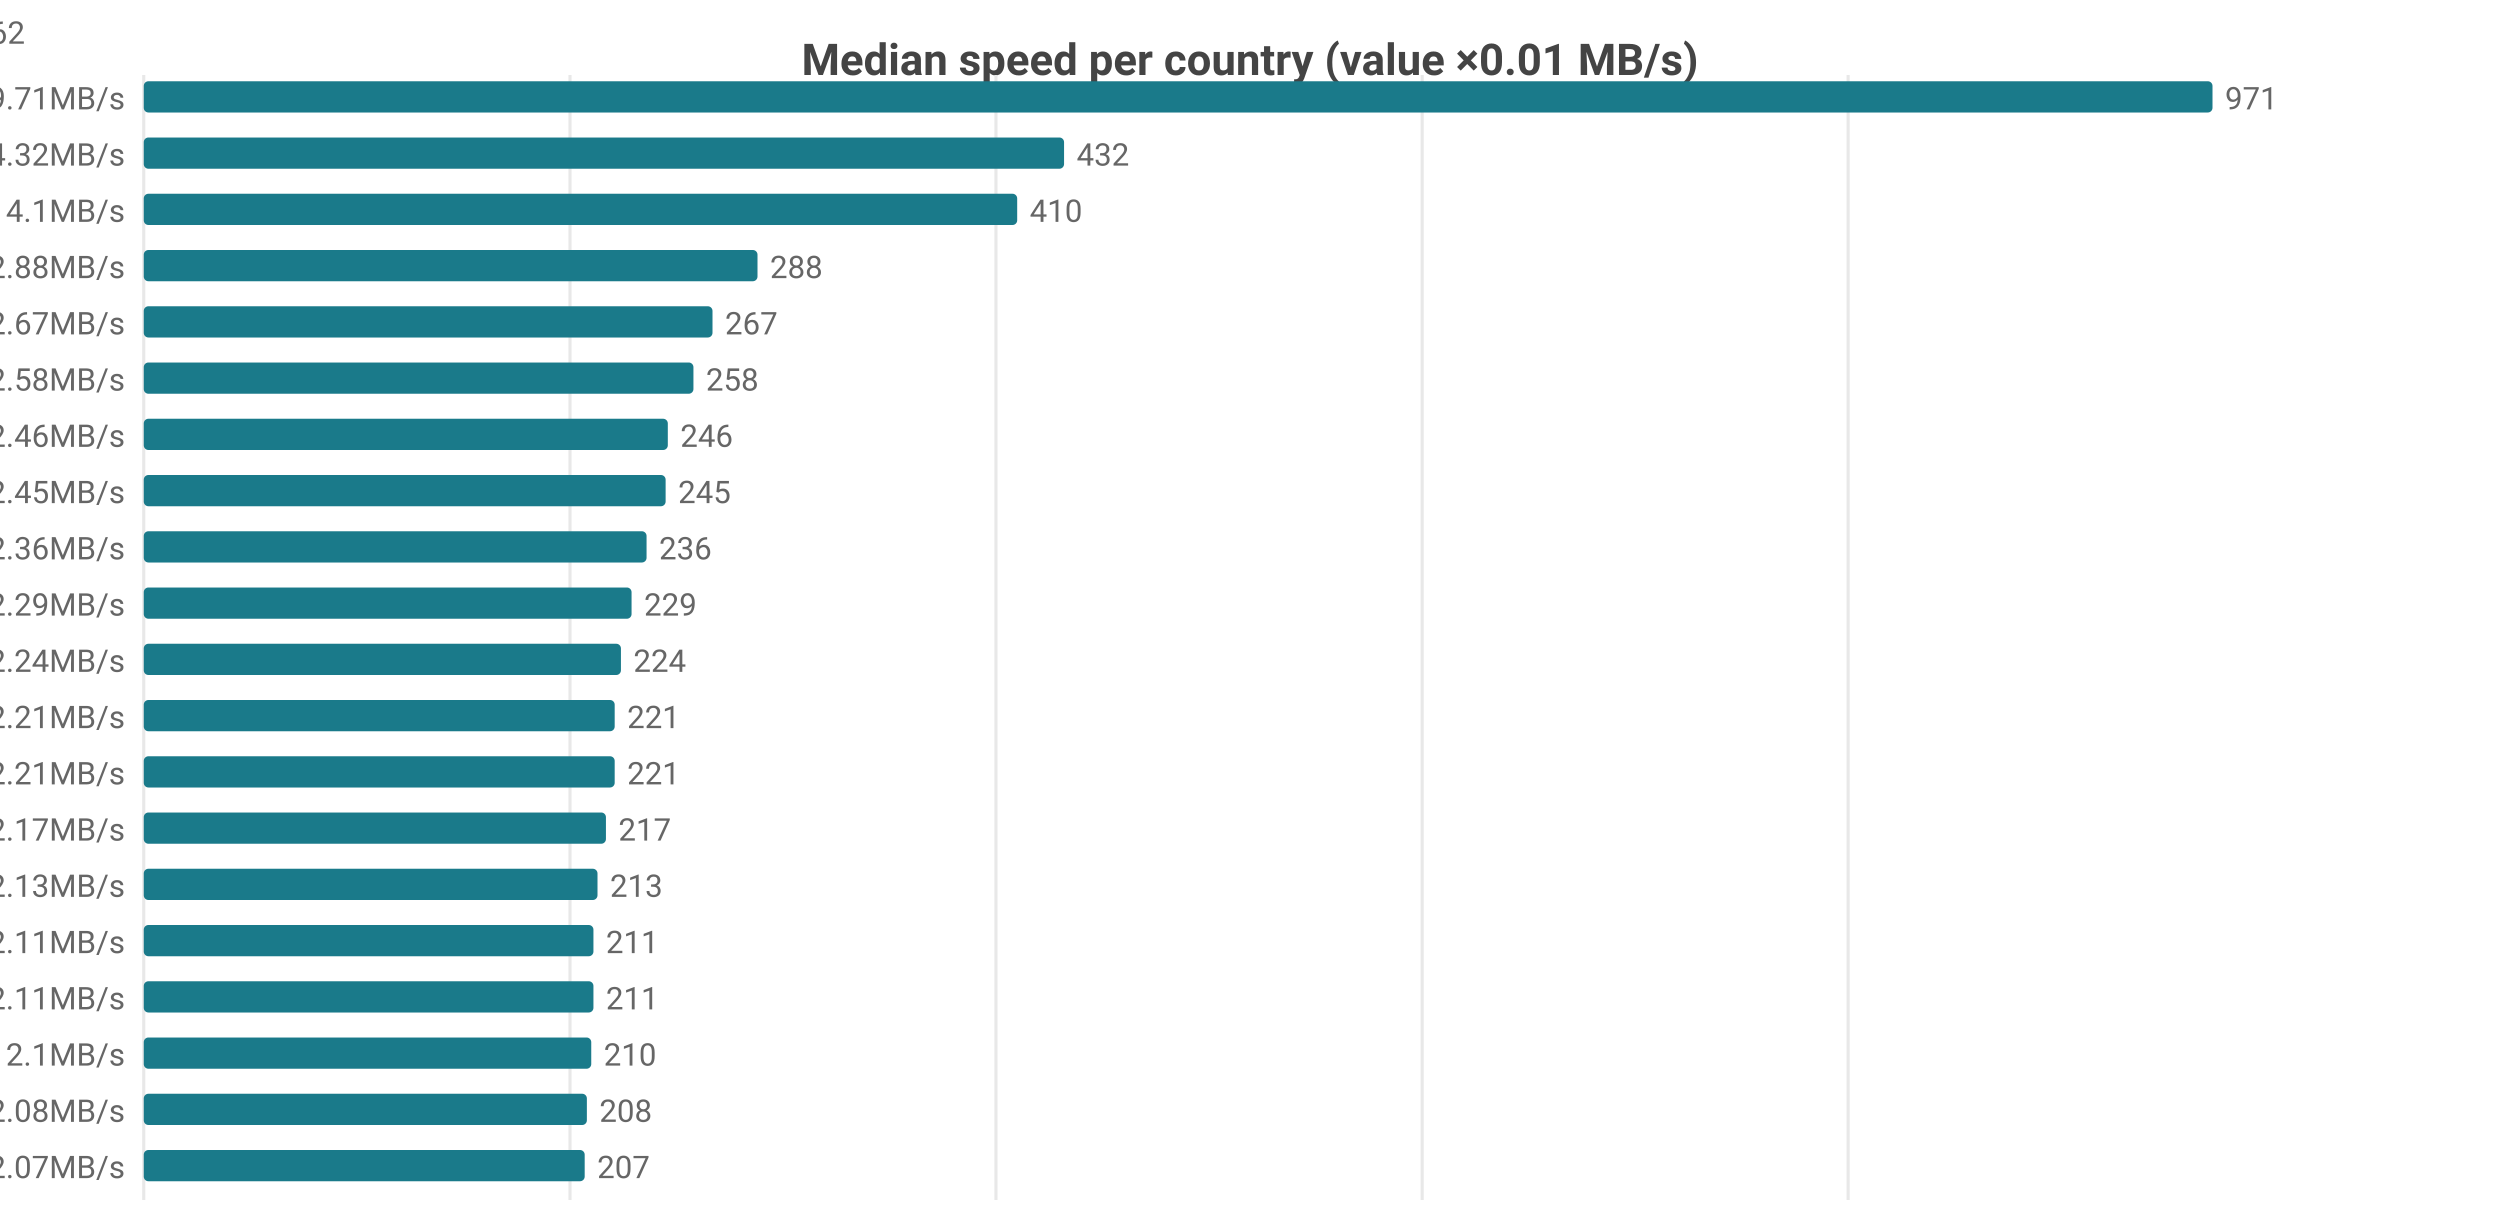
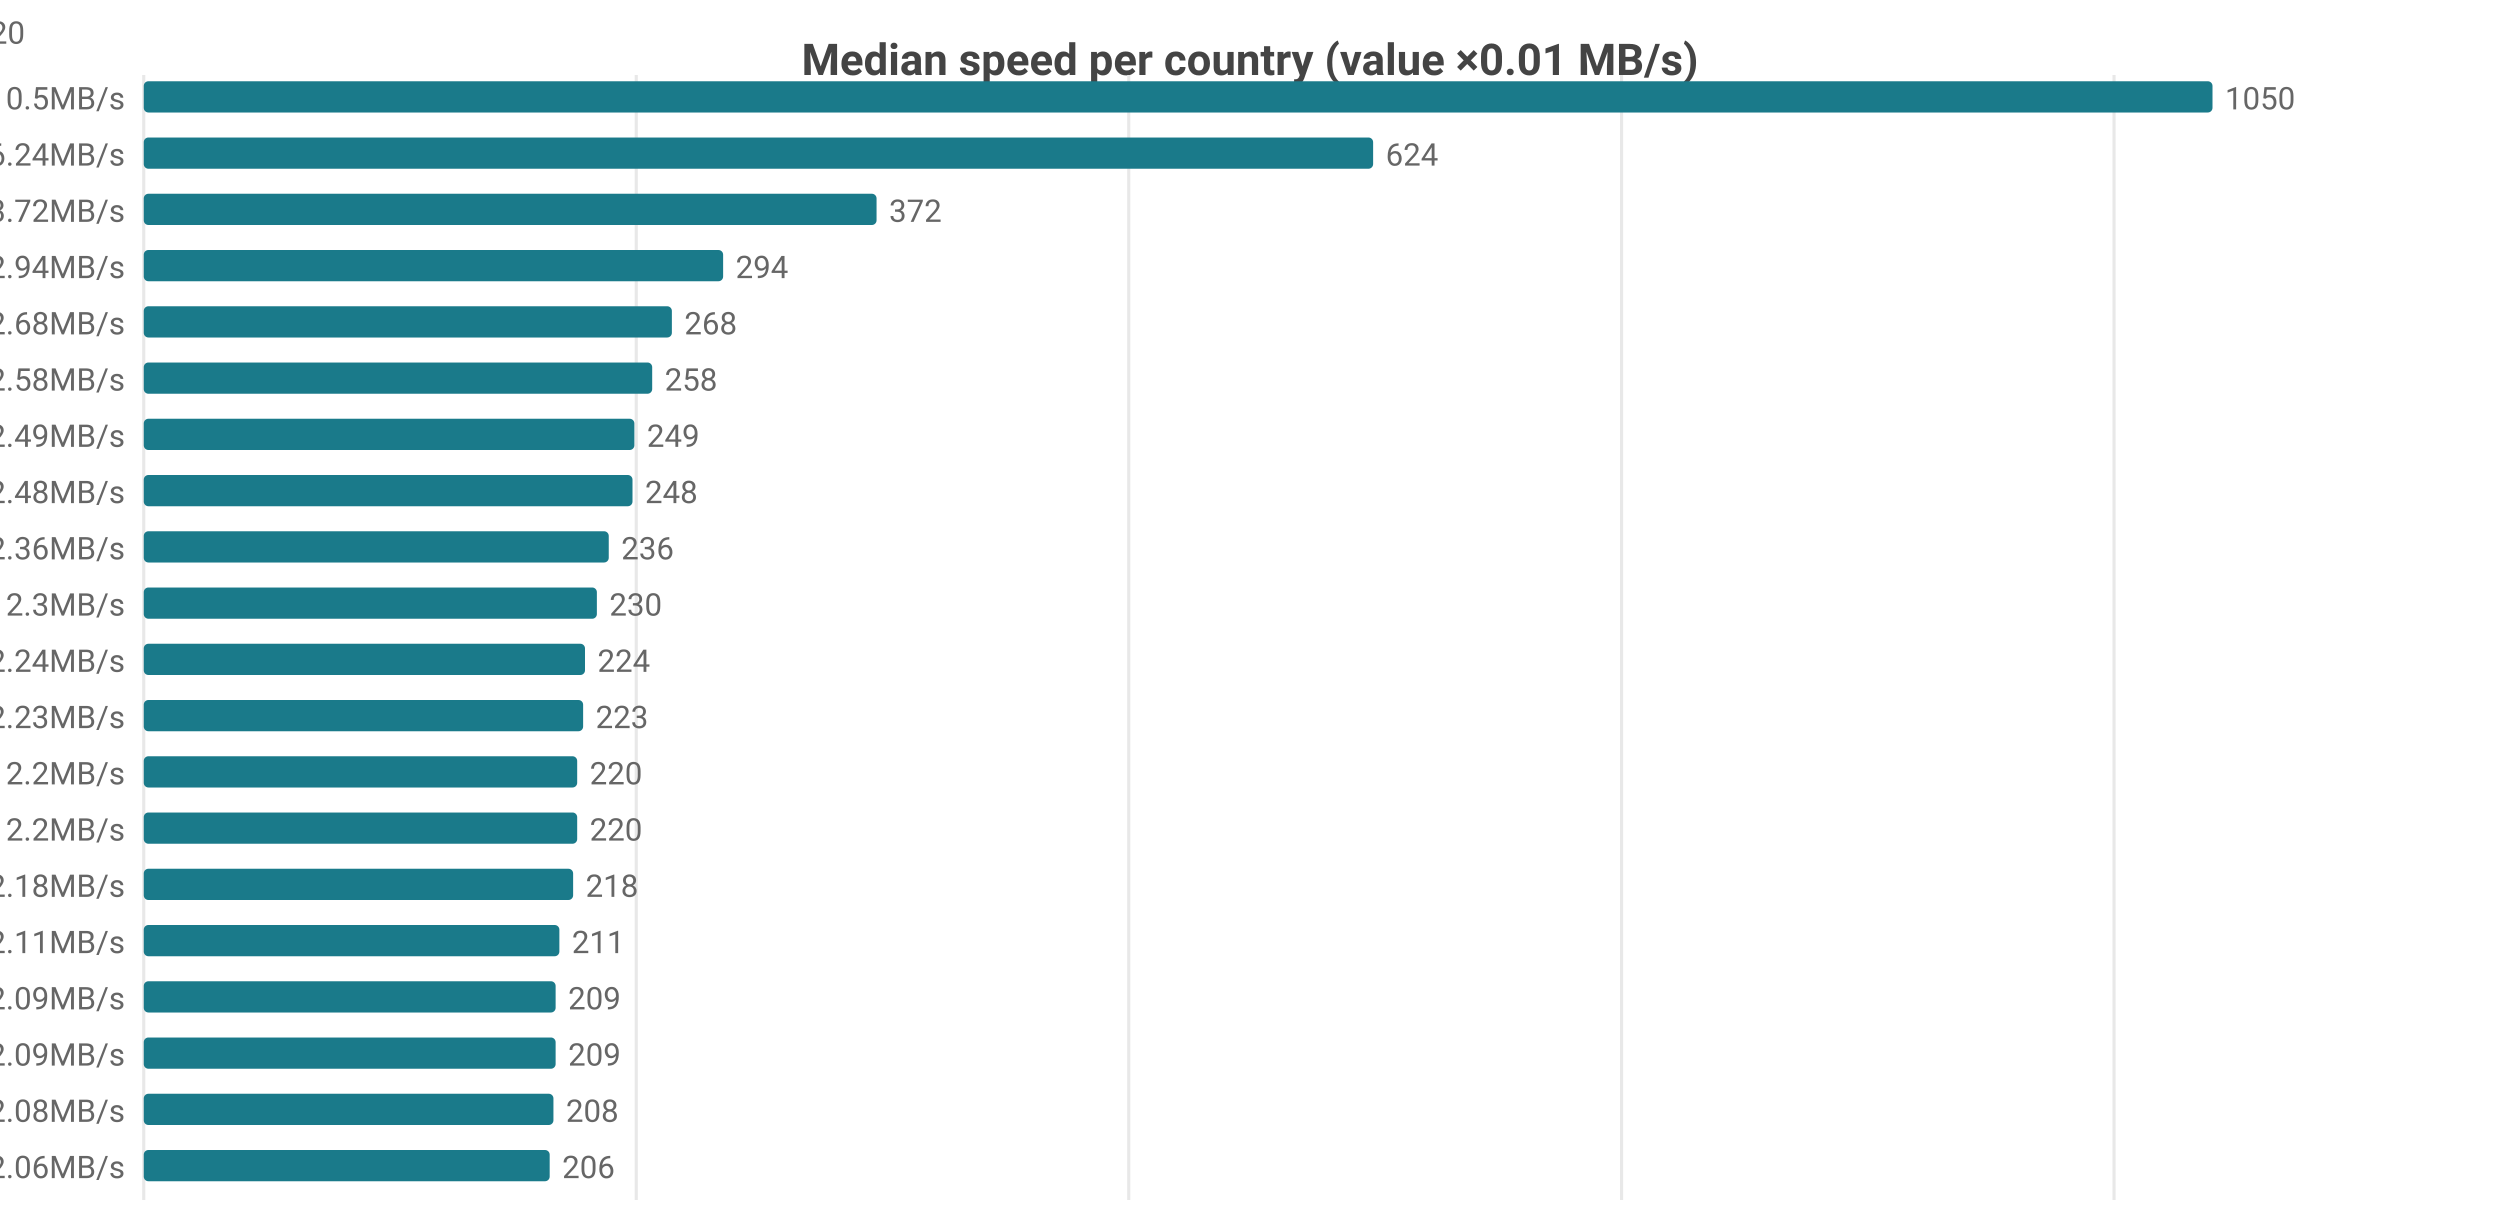
<svg xmlns="http://www.w3.org/2000/svg" width="800" height="392" viewBox="0 0 800 392">
  <rect width="800" height="392" fill="#ffffff" />
  <style>text{font-family:system-ui,-apple-system,'Segoe UI',Roboto,sans-serif}.g{stroke:#e8e8e8;stroke-width:1}.a{stroke:#999;stroke-width:1}.t{font-size:10px;fill:#666}.m{font-size:10px;text-anchor:middle;fill:#666}.e{font-size:10px;text-anchor:end;fill:#666}.l{font-size:11px;fill:#333}.tt{font-size:14px;font-weight:600;text-anchor:middle;fill:#444}.em{font-size:13px;text-anchor:middle;fill:#999}</style>
  <text class="tt" x="400.0" y="24">Median speed per country (value ×0.01 MB/s)</text>
  <line class="g" x1="46" y1="24" x2="46" y2="384" />
-   <line class="g" x1="182.4" y1="24" x2="182.4" y2="384" />
-   <line class="g" x1="318.7" y1="24" x2="318.7" y2="384" />
-   <line class="g" x1="455.1" y1="24" x2="455.1" y2="384" />
-   <line class="g" x1="591.4" y1="24" x2="591.4" y2="384" />
-   <text class="e" x="40" y="35">CA 9.71MB/s</text>
+   <line class="g" x1="203.6" y1="24" x2="203.6" y2="384" />
+   <line class="g" x1="361.2" y1="24" x2="361.2" y2="384" />
+   <line class="g" x1="518.9" y1="24" x2="518.9" y2="384" />
+   <line class="g" x1="676.5" y1="24" x2="676.5" y2="384" />
+   <text class="e" x="40" y="35">CA 10.5MB/s</text>
  <rect x="46" y="26" width="662" height="10" fill="#1a7a8a" rx="1.5" />
-   <text class="t" x="712" y="35">971</text>
-   <text class="e" x="40" y="53">MX 4.32MB/s</text>
-   <rect x="46" y="44" width="294.5" height="10" fill="#1a7a8a" rx="1.5" />
-   <text class="t" x="344.5" y="53">432</text>
-   <text class="e" x="40" y="71">US 4.1MB/s</text>
-   <rect x="46" y="62" width="279.5" height="10" fill="#1a7a8a" rx="1.5" />
-   <text class="t" x="329.5" y="71">410</text>
-   <text class="e" x="40" y="89">IE 2.88MB/s</text>
-   <rect x="46" y="80" width="196.4" height="10" fill="#1a7a8a" rx="1.5" />
-   <text class="t" x="246.4" y="89">288</text>
-   <text class="e" x="40" y="107">GB 2.67MB/s</text>
-   <rect x="46" y="98" width="182.0" height="10" fill="#1a7a8a" rx="1.5" />
-   <text class="t" x="232.0" y="107">267</text>
+   <text class="t" x="712" y="35">1050</text>
+   <text class="e" x="40" y="53">US 6.24MB/s</text>
+   <rect x="46" y="44" width="393.4" height="10" fill="#1a7a8a" rx="1.5" />
+   <text class="t" x="443.4" y="53">624</text>
+   <text class="e" x="40" y="71">MX 3.72MB/s</text>
+   <rect x="46" y="62" width="234.5" height="10" fill="#1a7a8a" rx="1.5" />
+   <text class="t" x="284.5" y="71">372</text>
+   <text class="e" x="40" y="89">IE 2.94MB/s</text>
+   <rect x="46" y="80" width="185.4" height="10" fill="#1a7a8a" rx="1.5" />
+   <text class="t" x="235.4" y="89">294</text>
+   <text class="e" x="40" y="107">GB 2.68MB/s</text>
+   <rect x="46" y="98" width="169.0" height="10" fill="#1a7a8a" rx="1.5" />
+   <text class="t" x="219.0" y="107">268</text>
  <text class="e" x="40" y="125">ES 2.58MB/s</text>
-   <rect x="46" y="116" width="175.9" height="10" fill="#1a7a8a" rx="1.5" />
-   <text class="t" x="225.9" y="125">258</text>
-   <text class="e" x="40" y="143">FR 2.46MB/s</text>
-   <rect x="46" y="134" width="167.7" height="10" fill="#1a7a8a" rx="1.5" />
-   <text class="t" x="217.7" y="143">246</text>
-   <text class="e" x="40" y="161">NL 2.45MB/s</text>
-   <rect x="46" y="152" width="167.0" height="10" fill="#1a7a8a" rx="1.5" />
-   <text class="t" x="217.0" y="161">245</text>
+   <rect x="46" y="116" width="162.7" height="10" fill="#1a7a8a" rx="1.5" />
+   <text class="t" x="212.7" y="125">258</text>
+   <text class="e" x="40" y="143">FR 2.49MB/s</text>
+   <rect x="46" y="134" width="157.0" height="10" fill="#1a7a8a" rx="1.5" />
+   <text class="t" x="207.0" y="143">249</text>
+   <text class="e" x="40" y="161">NL 2.48MB/s</text>
+   <rect x="46" y="152" width="156.4" height="10" fill="#1a7a8a" rx="1.5" />
+   <text class="t" x="206.4" y="161">248</text>
  <text class="e" x="40" y="179">BE 2.36MB/s</text>
-   <rect x="46" y="170" width="160.9" height="10" fill="#1a7a8a" rx="1.5" />
-   <text class="t" x="210.9" y="179">236</text>
-   <text class="e" x="40" y="197">DE 2.29MB/s</text>
-   <rect x="46" y="188" width="156.1" height="10" fill="#1a7a8a" rx="1.5" />
-   <text class="t" x="206.1" y="197">229</text>
+   <rect x="46" y="170" width="148.8" height="10" fill="#1a7a8a" rx="1.5" />
+   <text class="t" x="198.8" y="179">236</text>
+   <text class="e" x="40" y="197">DE 2.3MB/s</text>
+   <rect x="46" y="188" width="145.0" height="10" fill="#1a7a8a" rx="1.5" />
+   <text class="t" x="195.0" y="197">230</text>
  <text class="e" x="40" y="215">DK 2.24MB/s</text>
-   <rect x="46" y="206" width="152.7" height="10" fill="#1a7a8a" rx="1.5" />
-   <text class="t" x="202.7" y="215">224</text>
-   <text class="e" x="40" y="233">IT 2.21MB/s</text>
-   <rect x="46" y="224" width="150.7" height="10" fill="#1a7a8a" rx="1.5" />
-   <text class="t" x="200.7" y="233">221</text>
-   <text class="e" x="40" y="251">SK 2.21MB/s</text>
-   <rect x="46" y="242" width="150.7" height="10" fill="#1a7a8a" rx="1.5" />
-   <text class="t" x="200.7" y="251">221</text>
-   <text class="e" x="40" y="269">NO 2.17MB/s</text>
-   <rect x="46" y="260" width="147.9" height="10" fill="#1a7a8a" rx="1.5" />
-   <text class="t" x="197.9" y="269">217</text>
-   <text class="e" x="40" y="287">CZ 2.13MB/s</text>
-   <rect x="46" y="278" width="145.2" height="10" fill="#1a7a8a" rx="1.5" />
-   <text class="t" x="195.2" y="287">213</text>
-   <text class="e" x="40" y="305">AT 2.11MB/s</text>
-   <rect x="46" y="296" width="143.9" height="10" fill="#1a7a8a" rx="1.5" />
-   <text class="t" x="193.9" y="305">211</text>
-   <text class="e" x="40" y="323">CH 2.11MB/s</text>
-   <rect x="46" y="314" width="143.9" height="10" fill="#1a7a8a" rx="1.5" />
-   <text class="t" x="193.9" y="323">211</text>
-   <text class="e" x="40" y="341">SE 2.1MB/s</text>
-   <rect x="46" y="332" width="143.2" height="10" fill="#1a7a8a" rx="1.5" />
-   <text class="t" x="193.2" y="341">210</text>
-   <text class="e" x="40" y="359">HU 2.08MB/s</text>
-   <rect x="46" y="350" width="141.8" height="10" fill="#1a7a8a" rx="1.5" />
-   <text class="t" x="191.8" y="359">208</text>
-   <text class="e" x="40" y="377">PL 2.07MB/s</text>
-   <rect x="46" y="368" width="141.1" height="10" fill="#1a7a8a" rx="1.5" />
-   <text class="t" x="191.1" y="377">207</text>
-   <text class="e" x="8" y="14">CA[8.56-13.55]n=50 · MX[2.37-4.57]n=8 · US[3.42-4.31]n=2096 · IE[2.58-3.08]n=26 · GB[2.24-2.73]n=1562</text>
+   <rect x="46" y="206" width="141.2" height="10" fill="#1a7a8a" rx="1.5" />
+   <text class="t" x="191.2" y="215">224</text>
+   <text class="e" x="40" y="233">SK 2.23MB/s</text>
+   <rect x="46" y="224" width="140.6" height="10" fill="#1a7a8a" rx="1.5" />
+   <text class="t" x="190.6" y="233">223</text>
+   <text class="e" x="40" y="251">IT 2.2MB/s</text>
+   <rect x="46" y="242" width="138.7" height="10" fill="#1a7a8a" rx="1.5" />
+   <text class="t" x="188.7" y="251">220</text>
+   <text class="e" x="40" y="269">NO 2.2MB/s</text>
+   <rect x="46" y="260" width="138.7" height="10" fill="#1a7a8a" rx="1.5" />
+   <text class="t" x="188.7" y="269">220</text>
+   <text class="e" x="40" y="287">CH 2.18MB/s</text>
+   <rect x="46" y="278" width="137.4" height="10" fill="#1a7a8a" rx="1.5" />
+   <text class="t" x="187.4" y="287">218</text>
+   <text class="e" x="40" y="305">CZ 2.11MB/s</text>
+   <rect x="46" y="296" width="133.0" height="10" fill="#1a7a8a" rx="1.5" />
+   <text class="t" x="183.0" y="305">211</text>
+   <text class="e" x="40" y="323">AT 2.09MB/s</text>
+   <rect x="46" y="314" width="131.8" height="10" fill="#1a7a8a" rx="1.5" />
+   <text class="t" x="181.8" y="323">209</text>
+   <text class="e" x="40" y="341">PL 2.09MB/s</text>
+   <rect x="46" y="332" width="131.8" height="10" fill="#1a7a8a" rx="1.5" />
+   <text class="t" x="181.8" y="341">209</text>
+   <text class="e" x="40" y="359">SE 2.08MB/s</text>
+   <rect x="46" y="350" width="131.1" height="10" fill="#1a7a8a" rx="1.5" />
+   <text class="t" x="181.1" y="359">208</text>
+   <text class="e" x="40" y="377">HU 2.06MB/s</text>
+   <rect x="46" y="368" width="129.9" height="10" fill="#1a7a8a" rx="1.5" />
+   <text class="t" x="179.9" y="377">206</text>
+   <text class="e" x="8" y="14">CA[8.56-13.4]n=51 · US[5.22-6.98]n=2084 · MX[1.63-4.53]n=8 · IE[2.58-3.1]n=21 · GB[2.4-2.73]n=1420</text>
</svg>
